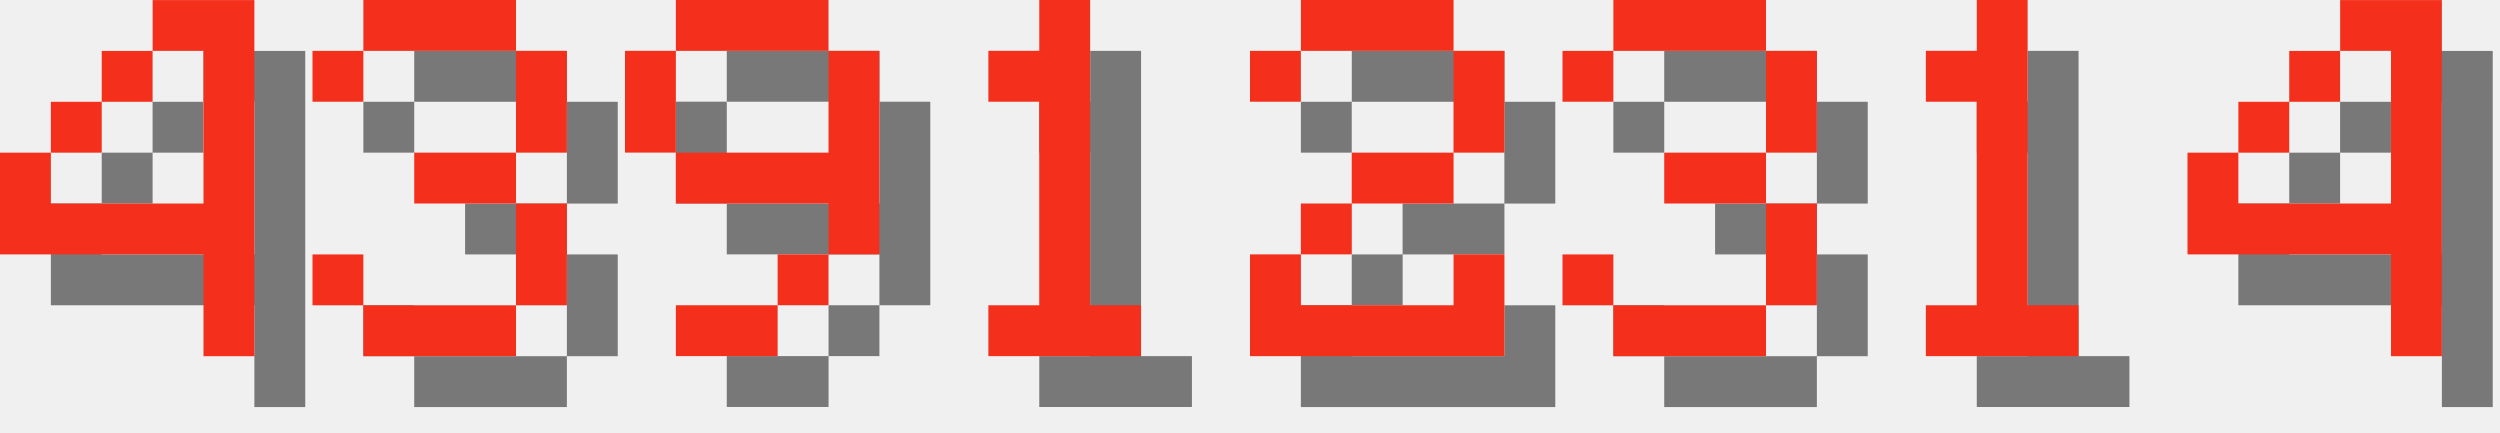
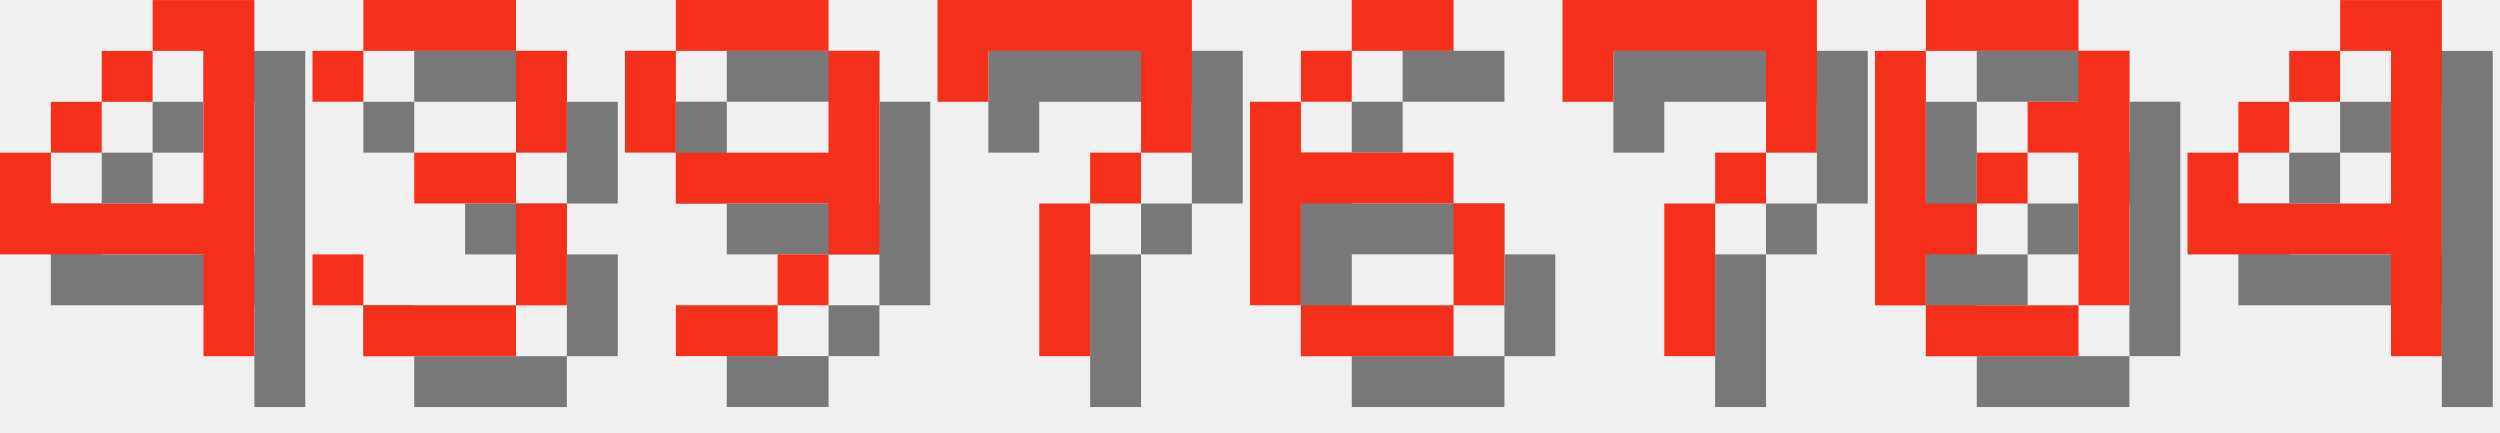
<svg xmlns="http://www.w3.org/2000/svg" version="1.1" width="208.0" height="36">
  <style>
        .text-foreground {
            fill: #F4301C;
        }
        .text-shadow {
            fill: #000000;
            fill-opacity: 0.5;
        }
    </style>
  <g class="digit" id="digit_4" transform="translate(0.0, 0), scale(4)">
    <path id="digit_4_shadow" class="text-shadow" d="m4.233 1.058v1.058h1.058v3.175h-3.175v-1.058h-1.058v2.117h4.233v2.117h1.058v-7.408h-2.117zm-2.117 3.175h1.058v-1.058h-1.058v1.058zm1.058-1.058h1.058v-1.058h-1.058v1.058z" fill-opacity=".5" style="paint-order:stroke fill markers" />
    <path id="digit_4_fg" class="text-foreground" d="m3.175 0v1.058h1.058v3.175h-3.175v-1.058h-1.058v2.117h4.233v2.117h1.058v-7.408h-2.117zm-2.117 3.175h1.058v-1.058h-1.058v1.058zm1.058-1.058h1.058v-1.058h-1.058v1.058z" fill="#fff" style="paint-order:stroke fill markers" />
  </g>
  <g class="digit" id="digit_3" transform="translate(26.0, 0), scale(4)">
    <path id="digit_3_shadow" class="text-shadow" d="m1.058 2.117v1.058h1.058v-1.058h3.175v2.117h-2.117v1.058h2.117v2.117h-3.175v-1.058h-1.058v1.058h1.058v1.058h3.175v-1.058h1.058v-2.117h-1.058v-1.058h1.058v-2.117h-1.058v-1.058h-3.175v1.058h-1.058z" fill-opacity=".5" style="paint-order:stroke fill markers" />
    <path id="digit_3_fg" class="text-foreground" d="m0 1.058v1.058h1.058v-1.058h3.175v2.117h-2.117v1.058h2.117v2.117h-3.175v-1.058h-1.058v1.058h1.058v1.058h3.175v-1.058h1.058v-2.117h-1.058v-1.058h1.058v-2.117h-1.058v-1.058h-3.175v1.058h-1.058z" fill="#fff" style="paint-order:stroke fill markers" />
  </g>
  <g class="digit" id="digit_9" transform="translate(52.0, 0), scale(4)">
    <path id="digit_9_shadow" class="text-shadow" d="m2.117 1.058v1.058h3.175v-1.058h-3.175zm3.175 1.058v2.117h-3.175v1.058h3.175v1.058h1.058v-4.233h-1.058zm0 4.233h-1.058v1.058h1.058v-1.058zm-1.058 1.058h-2.117v1.058h2.117v-1.058zm-2.117-3.175v-2.117h-1.058v2.117h1.058z" fill-opacity=".5" style="paint-order:stroke fill markers" />
    <path id="digit_9_fg" class="text-foreground" d="m1.058 0v1.058h3.175v-1.058h-3.175zm3.175 1.058v2.117h-3.175v1.058h3.175v1.058h1.058v-4.233h-1.058zm0 4.233h-1.058v1.058h1.058v-1.058zm-1.058 1.058h-2.117v1.058h2.117v-1.058zm-2.117-3.175v-2.117h-1.058v2.117h1.058z" fill="#fff" style="paint-order:stroke fill markers" />
  </g>
-   <g class="digit" id="digit_1" transform="translate(78.0, 0), scale(4)">
-     <path id="digit_1_shadow" class="text-shadow" d="m2.117 2.117v1.058h1.058v4.233h-1.058v1.058h3.175v-1.058h-1.058v-6.35h-1.058v1.058h-1.058z" fill-opacity=".5" style="paint-order:stroke fill markers" />
-     <path id="digit_1_fg" class="text-foreground" d="m1.058 1.058v1.058h1.058v4.233h-1.058v1.058h3.175v-1.058h-1.058v-6.35h-1.058v1.058h-1.058z" fill="#fff" style="paint-order:stroke fill markers" />
+   <g class="digit" id="digit_7" transform="translate(78.0, 0), scale(4)">
+     <path id="digit_7_shadow" class="text-shadow" d="m1.058 1.058 2e-6 2.117h1.058v-1.058h3.175v1.058l2e-7 1.058h-1.058v1.058h-1.058l4e-7 3.175 1.058 1e-7v-3.175h1.058v-1.058h1.058l5e-7 -1.058v-2.117z" fill-opacity=".5" style="paint-order:stroke fill markers" />
+     <path id="digit_7_fg" class="text-foreground" d="m0 0 2e-6 2.117h1.058v-1.058h3.175v1.058l2e-7 1.058h-1.058v1.058h-1.058l4e-7 3.175 1.058 1e-7v-3.175h1.058v-1.058h1.058l5e-7 -1.058v-2.117z" fill="#fff" style="paint-order:stroke fill markers" />
  </g>
-   <g class="digit" id="digit_2" transform="translate(104.0, 0), scale(4)">
-     <path id="digit_2_shadow" class="text-shadow" d="m1.058 2.117v1.058h1.058v-1.058h3.175v2.117h-2.117v1.058h-1.058v1.058h-1.058v2.117h5.292v-2.117h-1.058v1.058h-3.175v-1.058h1.058v-1.058h2.117v-1.058h1.058v-2.117h-1.058v-1.058h-3.175v1.058h-1.058z" fill-opacity=".5" style="paint-order:stroke fill markers" />
-     <path id="digit_2_fg" class="text-foreground" d="m0 1.058v1.058h1.058v-1.058h3.175v2.117h-2.117v1.058h-1.058v1.058h-1.058v2.117h5.292v-2.117h-1.058v1.058h-3.175v-1.058h1.058v-1.058h2.117v-1.058h1.058v-2.117h-1.058v-1.058h-3.175v1.058h-1.058z" fill="#fff" style="paint-order:stroke fill markers" />
+   <g class="digit" id="digit_6" transform="translate(104.0, 0), scale(4)">
+     <path id="digit_6_shadow" class="text-shadow" d="m3.175 1.058v1.058h2.117v-1.058h-2.117zm0 1.058h-1.058v1.058h1.058v-1.058zm-1.058 1.058h-1.058v4.233h1.058v-2.117h3.175v-1.058h-3.175v-1.058zm3.175 2.117v2.117h1.058v-2.117h-1.058zm0 2.117h-3.175v1.058h3.175v-1.058z" fill-opacity=".5" style="paint-order:stroke fill markers" />
+     <path id="digit_6_fg" class="text-foreground" d="m2.117 0v1.058h2.117v-1.058h-2.117zm0 1.058h-1.058v1.058h1.058v-1.058zm-1.058 1.058h-1.058v4.233h1.058v-2.117h3.175v-1.058h-3.175v-1.058zm3.175 2.117v2.117h1.058v-2.117h-1.058zm0 2.117h-3.175v1.058h3.175v-1.058z" fill="#fff" style="paint-order:stroke fill markers" />
  </g>
-   <g class="digit" id="digit_3" transform="translate(130.0, 0), scale(4)">
-     <path id="digit_3_shadow" class="text-shadow" d="m1.058 2.117v1.058h1.058v-1.058h3.175v2.117h-2.117v1.058h2.117v2.117h-3.175v-1.058h-1.058v1.058h1.058v1.058h3.175v-1.058h1.058v-2.117h-1.058v-1.058h1.058v-2.117h-1.058v-1.058h-3.175v1.058h-1.058z" fill-opacity=".5" style="paint-order:stroke fill markers" />
-     <path id="digit_3_fg" class="text-foreground" d="m0 1.058v1.058h1.058v-1.058h3.175v2.117h-2.117v1.058h2.117v2.117h-3.175v-1.058h-1.058v1.058h1.058v1.058h3.175v-1.058h1.058v-2.117h-1.058v-1.058h1.058v-2.117h-1.058v-1.058h-3.175v1.058h-1.058z" fill="#fff" style="paint-order:stroke fill markers" />
+   <g class="digit" id="digit_7" transform="translate(130.0, 0), scale(4)">
+     <path id="digit_7_shadow" class="text-shadow" d="m1.058 1.058 2e-6 2.117h1.058v-1.058h3.175v1.058l2e-7 1.058h-1.058v1.058h-1.058l4e-7 3.175 1.058 1e-7v-3.175h1.058v-1.058h1.058l5e-7 -1.058v-2.117z" fill-opacity=".5" style="paint-order:stroke fill markers" />
+     <path id="digit_7_fg" class="text-foreground" d="m0 0 2e-6 2.117h1.058v-1.058h3.175v1.058l2e-7 1.058h-1.058v1.058h-1.058l4e-7 3.175 1.058 1e-7v-3.175h1.058v-1.058h1.058l5e-7 -1.058v-2.117z" fill="#fff" style="paint-order:stroke fill markers" />
  </g>
-   <g class="digit" id="digit_1" transform="translate(156.0, 0), scale(4)">
-     <path id="digit_1_shadow" class="text-shadow" d="m2.117 2.117v1.058h1.058v4.233h-1.058v1.058h3.175v-1.058h-1.058v-6.35h-1.058v1.058h-1.058z" fill-opacity=".5" style="paint-order:stroke fill markers" />
-     <path id="digit_1_fg" class="text-foreground" d="m1.058 1.058v1.058h1.058v4.233h-1.058v1.058h3.175v-1.058h-1.058v-6.35h-1.058v1.058h-1.058z" fill="#fff" style="paint-order:stroke fill markers" />
+   <g class="digit" id="digit_0" transform="translate(156.0, 0), scale(4)">
+     <path id="digit_0_shadow" class="text-shadow" d="m2.117 1.058v1.058h3.175v-1.058h-3.175zm3.175 1.058v1.058h-1.058v1.058h1.058v3.175h1.058v-5.292h-1.058zm0 5.292h-3.175v1.058h3.175v-1.058zm-3.175 0v-1.058h1.058v-1.058h-1.058v-3.175h-1.058v5.292h1.058zm1.058-2.117h1.058v-1.058h-1.058v1.058z" fill-opacity=".5" style="paint-order:stroke fill markers" />
+     <path id="digit_0_fg" class="text-foreground" d="m1.058 0v1.058h3.175v-1.058h-3.175zm3.175 1.058v1.058h-1.058v1.058h1.058v3.175h1.058v-5.292h-1.058zm0 5.292h-3.175v1.058h3.175v-1.058zm-3.175 0v-1.058h1.058v-1.058h-1.058v-3.175h-1.058v5.292h1.058zm1.058-2.117h1.058v-1.058h-1.058v1.058z" fill="#fff" style="paint-order:stroke fill markers" />
  </g>
  <g class="digit" id="digit_4" transform="translate(182.0, 0), scale(4)">
    <path id="digit_4_shadow" class="text-shadow" d="m4.233 1.058v1.058h1.058v3.175h-3.175v-1.058h-1.058v2.117h4.233v2.117h1.058v-7.408h-2.117zm-2.117 3.175h1.058v-1.058h-1.058v1.058zm1.058-1.058h1.058v-1.058h-1.058v1.058z" fill-opacity=".5" style="paint-order:stroke fill markers" />
    <path id="digit_4_fg" class="text-foreground" d="m3.175 0v1.058h1.058v3.175h-3.175v-1.058h-1.058v2.117h4.233v2.117h1.058v-7.408h-2.117zm-2.117 3.175h1.058v-1.058h-1.058v1.058zm1.058-1.058h1.058v-1.058h-1.058v1.058z" fill="#fff" style="paint-order:stroke fill markers" />
  </g>
</svg>
